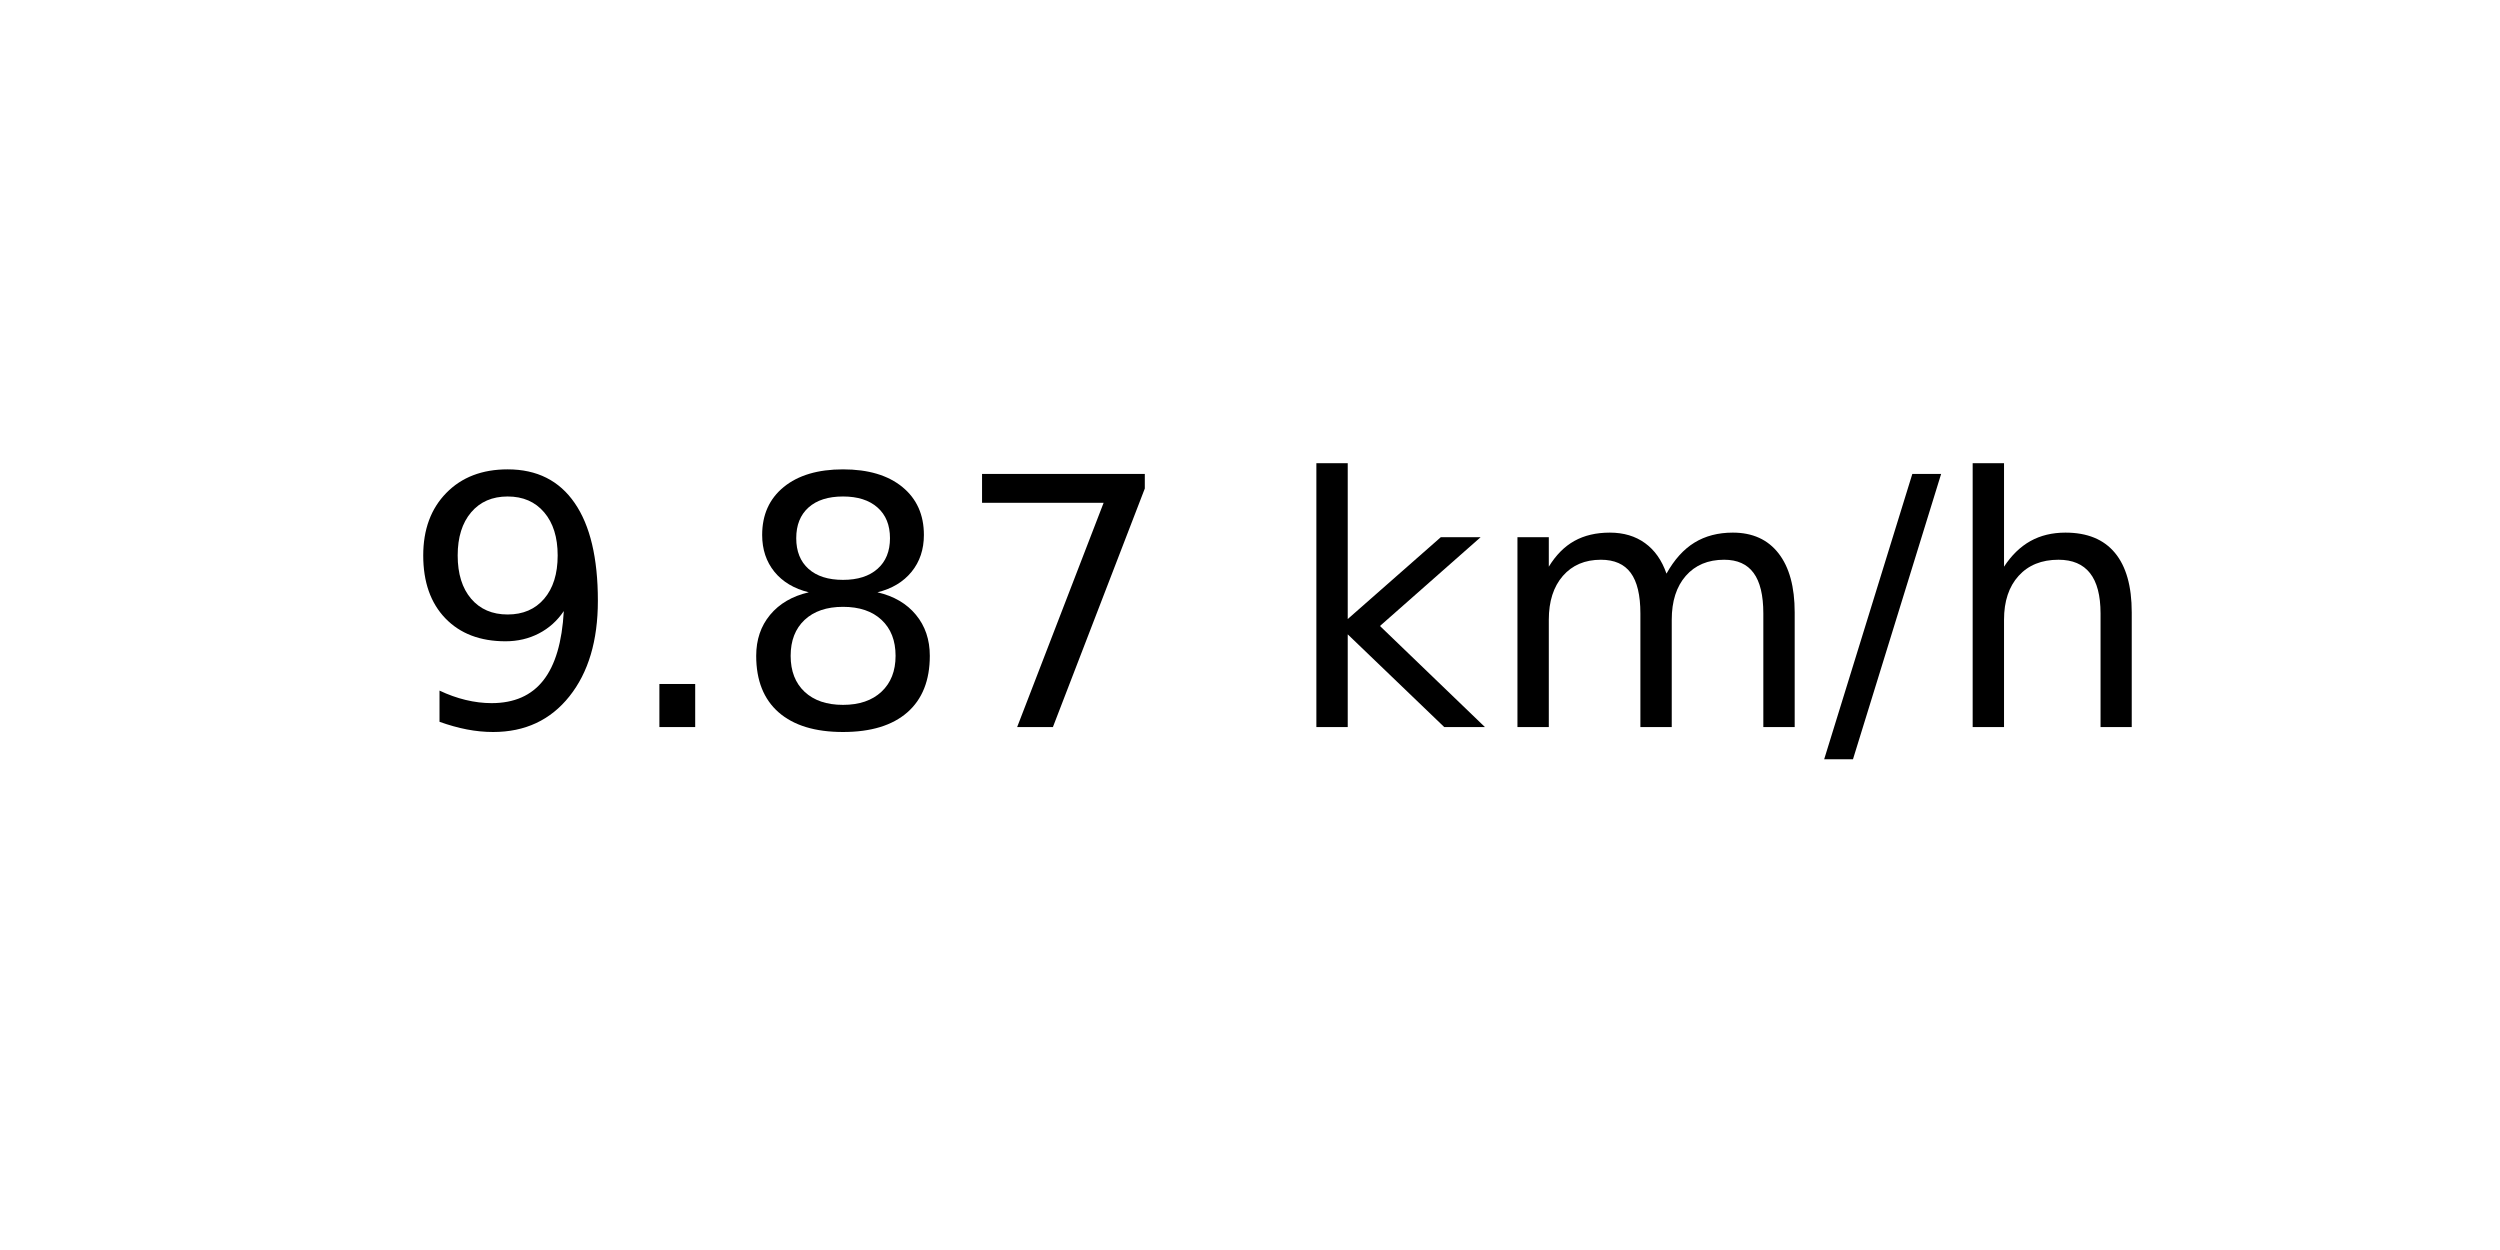
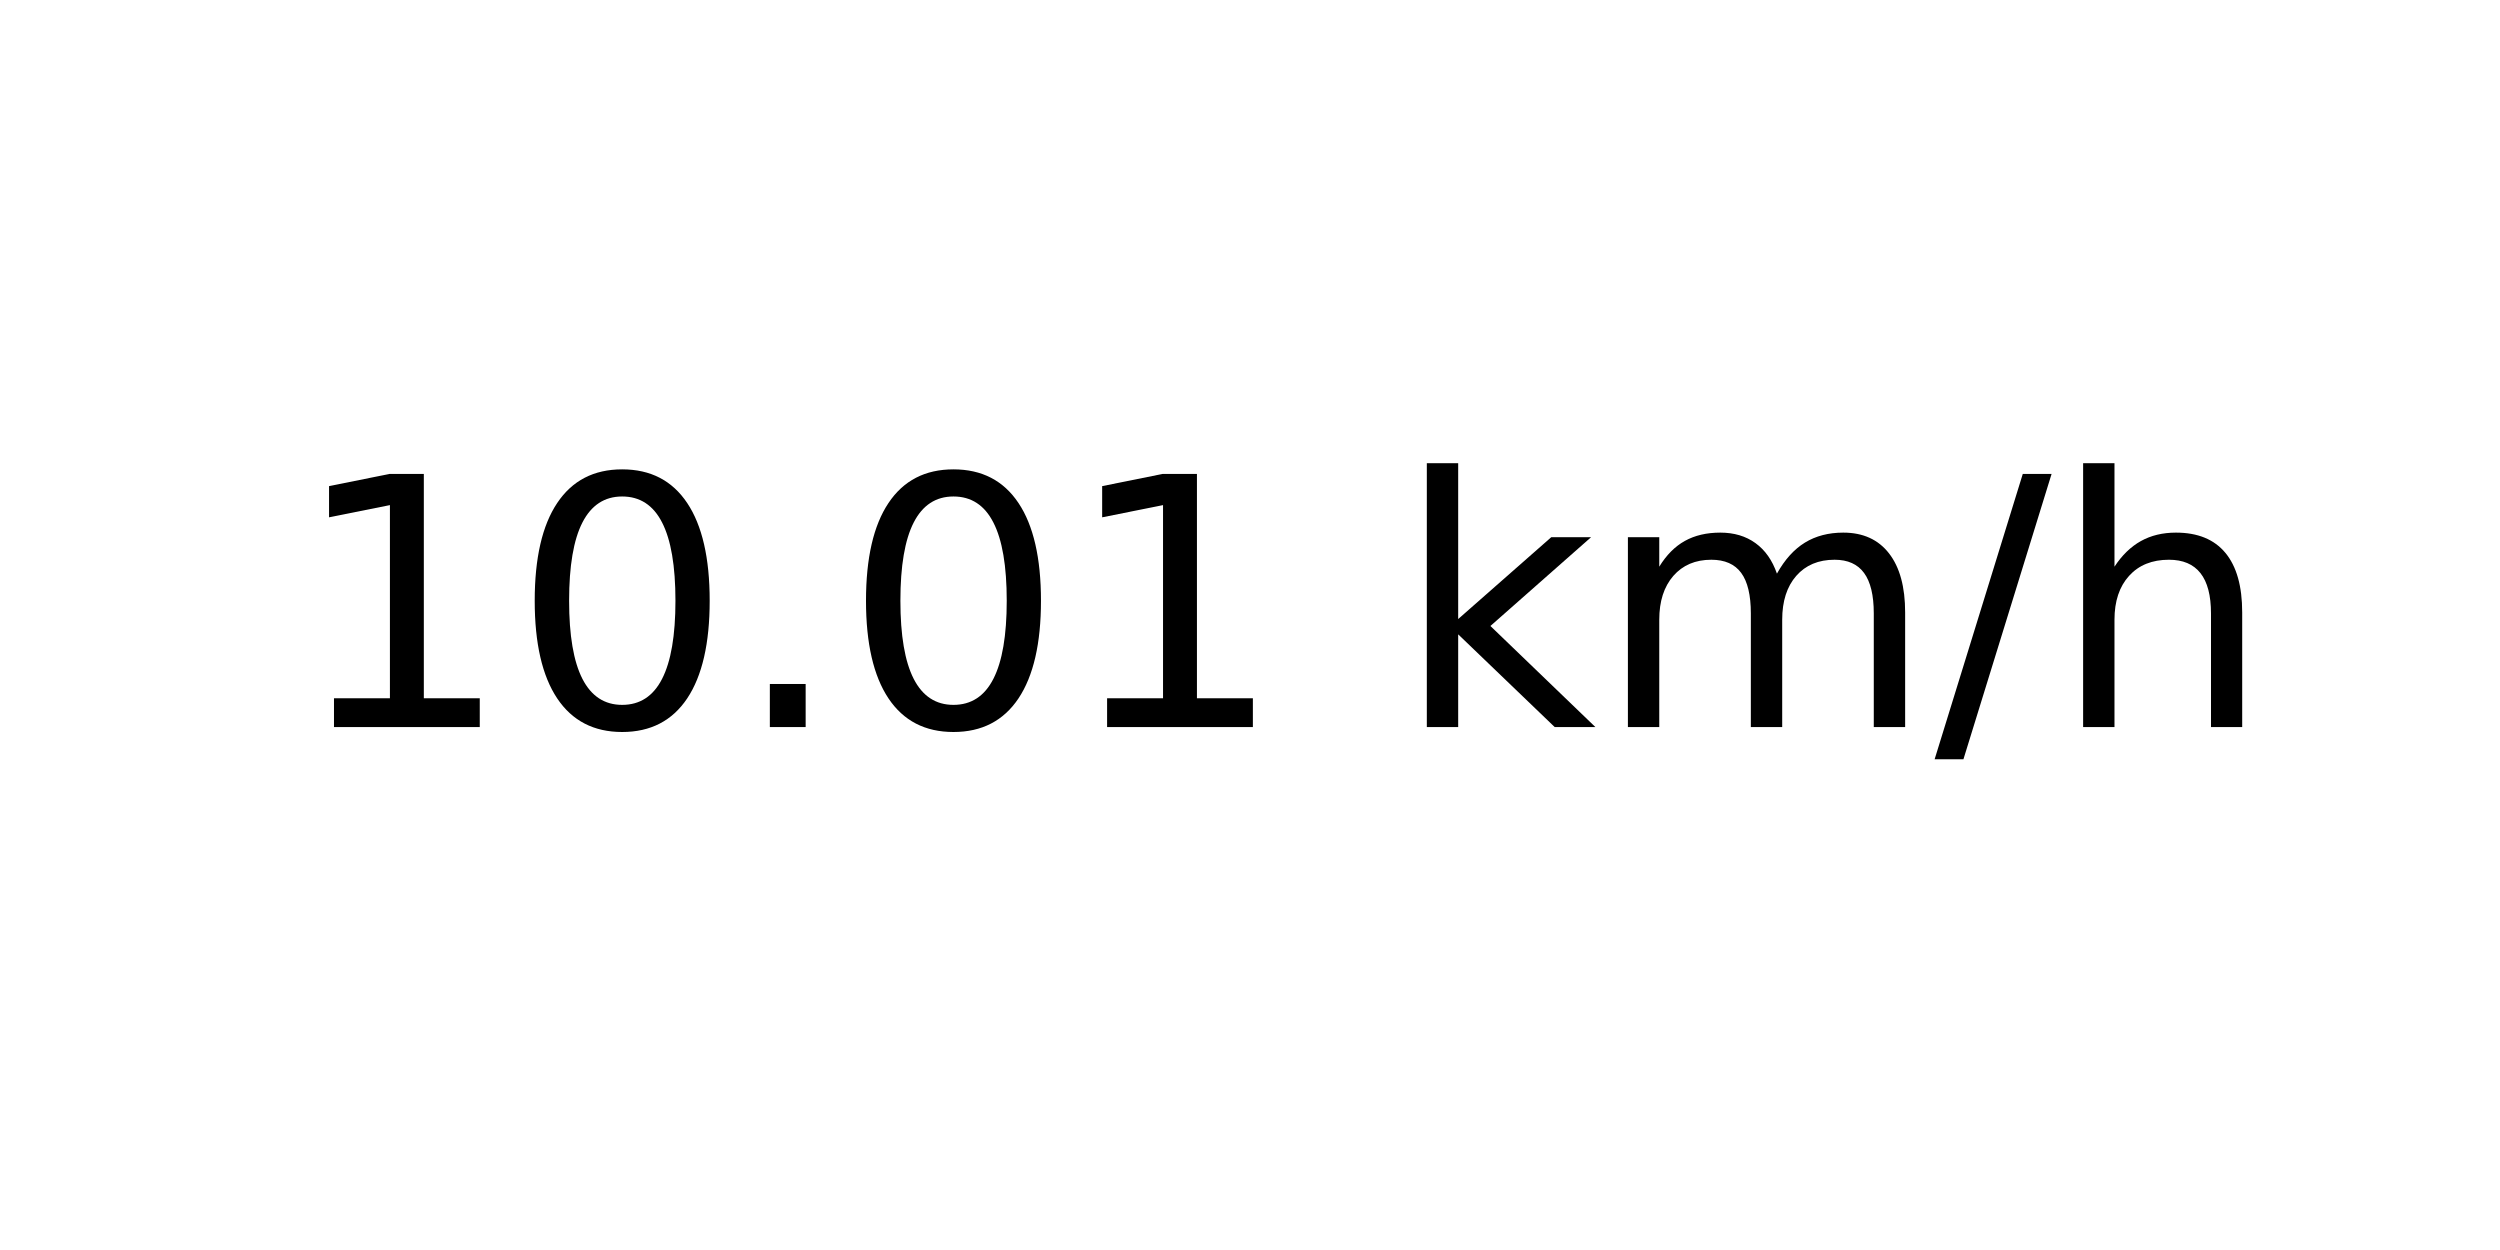
<svg xmlns="http://www.w3.org/2000/svg" xmlns:xlink="http://www.w3.org/1999/xlink" width="72pt" height="36pt" viewBox="0 0 72 36" version="1.1">
  <defs>
    <style type="text/css">*{stroke-linejoin: round; stroke-linecap: butt}</style>
  </defs>
  <g id="figure_1">
    <g id="axes_1">
      <g id="text_1">
-         <g transform="translate(11.55937 20.93937) scale(0.1 -0.1)">
+         <g transform="translate(8.378125 20.93937) scale(0.1 -0.1)">
          <defs>
-             <path id="DejaVuSans-39" d="M 703 97  L 703 672  Q 941 559 1184 500  Q 1428 441 1663 441  Q 2288 441 2617 861  Q 2947 1281 2994 2138  Q 2813 1869 2534 1725  Q 2256 1581 1919 1581  Q 1219 1581 811 2004  Q 403 2428 403 3163  Q 403 3881 828 4315  Q 1253 4750 1959 4750  Q 2769 4750 3195 4129  Q 3622 3509 3622 2328  Q 3622 1225 3098 567  Q 2575 -91 1691 -91  Q 1453 -91 1209 -44  Q 966 3 703 97  z M 1959 2075  Q 2384 2075 2632 2365  Q 2881 2656 2881 3163  Q 2881 3666 2632 3958  Q 2384 4250 1959 4250  Q 1534 4250 1286 3958  Q 1038 3666 1038 3163  Q 1038 2656 1286 2365  Q 1534 2075 1959 2075  z " transform="scale(0.015625)" />
+             <path id="DejaVuSans-31" d="M 794 531  L 1825 531  L 1825 4091  L 703 3866  L 703 4441  L 1819 4666  L 2450 4666  L 2450 531  L 3481 531  L 3481 0  L 794 0  L 794 531  z " transform="scale(0.015625)" />
+             <path id="DejaVuSans-30" d="M 2034 4250  Q 1547 4250 1301 3770  Q 1056 3291 1056 2328  Q 1056 1369 1301 889  Q 1547 409 2034 409  Q 2525 409 2770 889  Q 3016 1369 3016 2328  Q 3016 3291 2770 3770  Q 2525 4250 2034 4250  z M 2034 4750  Q 2819 4750 3233 4129  Q 3647 3509 3647 2328  Q 3647 1150 3233 529  Q 2819 -91 2034 -91  Q 1250 -91 836 529  Q 422 1150 422 2328  Q 422 3509 836 4129  Q 1250 4750 2034 4750  z " transform="scale(0.015625)" />
            <path id="DejaVuSans-2e" d="M 684 794  L 1344 794  L 1344 0  L 684 0  L 684 794  z " transform="scale(0.015625)" />
-             <path id="DejaVuSans-38" d="M 2034 2216  Q 1584 2216 1326 1975  Q 1069 1734 1069 1313  Q 1069 891 1326 650  Q 1584 409 2034 409  Q 2484 409 2743 651  Q 3003 894 3003 1313  Q 3003 1734 2745 1975  Q 2488 2216 2034 2216  z M 1403 2484  Q 997 2584 770 2862  Q 544 3141 544 3541  Q 544 4100 942 4425  Q 1341 4750 2034 4750  Q 2731 4750 3128 4425  Q 3525 4100 3525 3541  Q 3525 3141 3298 2862  Q 3072 2584 2669 2484  Q 3125 2378 3379 2068  Q 3634 1759 3634 1313  Q 3634 634 3220 271  Q 2806 -91 2034 -91  Q 1263 -91 848 271  Q 434 634 434 1313  Q 434 1759 690 2068  Q 947 2378 1403 2484  z M 1172 3481  Q 1172 3119 1398 2916  Q 1625 2713 2034 2713  Q 2441 2713 2670 2916  Q 2900 3119 2900 3481  Q 2900 3844 2670 4047  Q 2441 4250 2034 4250  Q 1625 4250 1398 4047  Q 1172 3844 1172 3481  z " transform="scale(0.015625)" />
-             <path id="DejaVuSans-37" d="M 525 4666  L 3525 4666  L 3525 4397  L 1831 0  L 1172 0  L 2766 4134  L 525 4134  L 525 4666  z " transform="scale(0.015625)" />
            <path id="DejaVuSans-20" transform="scale(0.015625)" />
            <path id="DejaVuSans-6b" d="M 581 4863  L 1159 4863  L 1159 1991  L 2875 3500  L 3609 3500  L 1753 1863  L 3688 0  L 2938 0  L 1159 1709  L 1159 0  L 581 0  L 581 4863  z " transform="scale(0.015625)" />
            <path id="DejaVuSans-6d" d="M 3328 2828  Q 3544 3216 3844 3400  Q 4144 3584 4550 3584  Q 5097 3584 5394 3201  Q 5691 2819 5691 2113  L 5691 0  L 5113 0  L 5113 2094  Q 5113 2597 4934 2840  Q 4756 3084 4391 3084  Q 3944 3084 3684 2787  Q 3425 2491 3425 1978  L 3425 0  L 2847 0  L 2847 2094  Q 2847 2600 2669 2842  Q 2491 3084 2119 3084  Q 1678 3084 1418 2786  Q 1159 2488 1159 1978  L 1159 0  L 581 0  L 581 3500  L 1159 3500  L 1159 2956  Q 1356 3278 1631 3431  Q 1906 3584 2284 3584  Q 2666 3584 2933 3390  Q 3200 3197 3328 2828  z " transform="scale(0.015625)" />
            <path id="DejaVuSans-2f" d="M 1625 4666  L 2156 4666  L 531 -594  L 0 -594  L 1625 4666  z " transform="scale(0.015625)" />
            <path id="DejaVuSans-68" d="M 3513 2113  L 3513 0  L 2938 0  L 2938 2094  Q 2938 2591 2744 2837  Q 2550 3084 2163 3084  Q 1697 3084 1428 2787  Q 1159 2491 1159 1978  L 1159 0  L 581 0  L 581 4863  L 1159 4863  L 1159 2956  Q 1366 3272 1645 3428  Q 1925 3584 2291 3584  Q 2894 3584 3203 3211  Q 3513 2838 3513 2113  z " transform="scale(0.015625)" />
          </defs>
-           <use xlink:href="#DejaVuSans-39" />
-           <use xlink:href="#DejaVuSans-2e" x="63.623" />
-           <use xlink:href="#DejaVuSans-38" x="95.41" />
-           <use xlink:href="#DejaVuSans-37" x="159.033" />
-           <use xlink:href="#DejaVuSans-20" x="222.656" />
-           <use xlink:href="#DejaVuSans-6b" x="254.443" />
-           <use xlink:href="#DejaVuSans-6d" x="312.354" />
-           <use xlink:href="#DejaVuSans-2f" x="409.766" />
-           <use xlink:href="#DejaVuSans-68" x="443.457" />
+           <use xlink:href="#DejaVuSans-31" />
+           <use xlink:href="#DejaVuSans-30" x="63.623" />
+           <use xlink:href="#DejaVuSans-2e" x="127.246" />
+           <use xlink:href="#DejaVuSans-30" x="159.033" />
+           <use xlink:href="#DejaVuSans-31" x="222.656" />
+           <use xlink:href="#DejaVuSans-20" x="286.279" />
+           <use xlink:href="#DejaVuSans-6b" x="318.066" />
+           <use xlink:href="#DejaVuSans-6d" x="375.977" />
+           <use xlink:href="#DejaVuSans-2f" x="473.389" />
+           <use xlink:href="#DejaVuSans-68" x="507.08" />
        </g>
      </g>
    </g>
  </g>
</svg>
